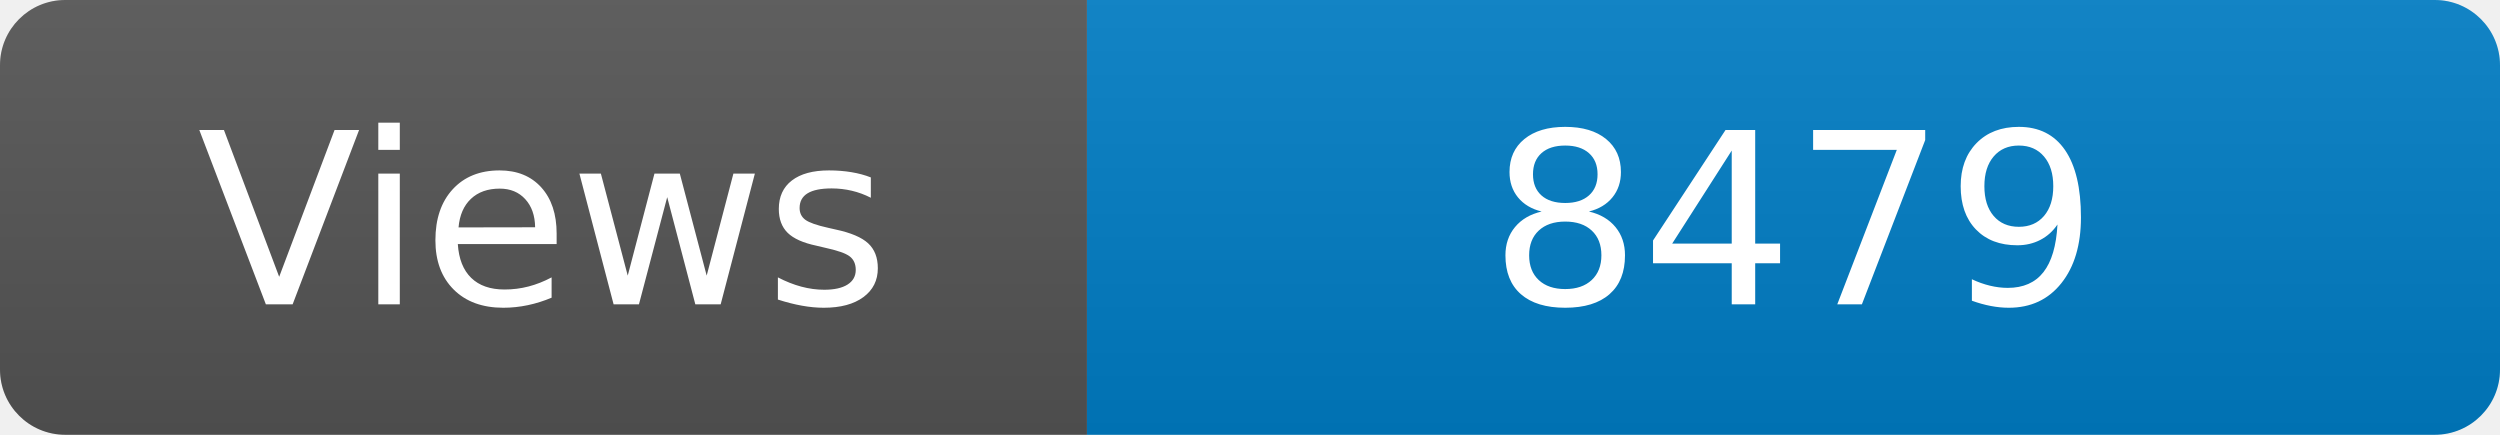
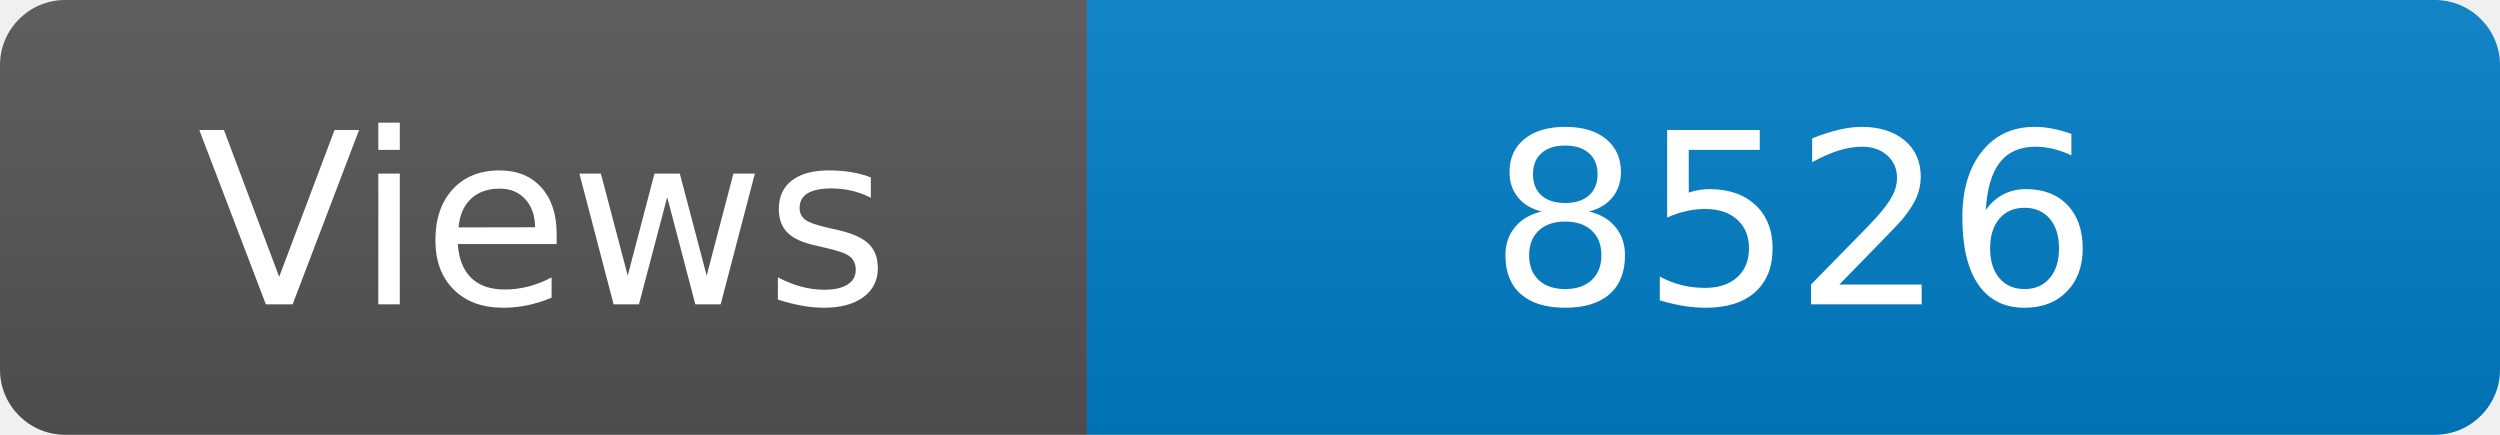
<svg xmlns="http://www.w3.org/2000/svg" width="115" height="20" role="img" aria-label="Maintained?: yes">
  <linearGradient id="s" x2="0" y2="100%">
    <stop offset="0" stop-color="#bbb" stop-opacity=".1" />
    <stop offset="1" stop-opacity=".1" />
  </linearGradient>
  <clipPath id="r">
    <rect width="115" height="20" rx="3" fill="#fff" />
  </clipPath>
  <g clip-path="url(#r)">
    <rect width="50" height="20" fill="#555" />
    <rect x="50" width="160" height="20" fill="#007ec6" />
    <rect width="115" height="20" fill="url(#s)" />
  </g>
  <g fill="#fff" text-anchor="middle" font-family="Verdana,Geneva,DejaVu Sans,sans-serif" font-size="110">
    <text x="250" y="140" transform="scale(.1)" fill="#fff">Views</text>
-     <text x="825" y="140" transform="scale(.1)" fill="#fff">8479</text>
+     <text x="825" y="140" transform="scale(.1)" fill="#fff">8526</text>
  </g>
</svg>
